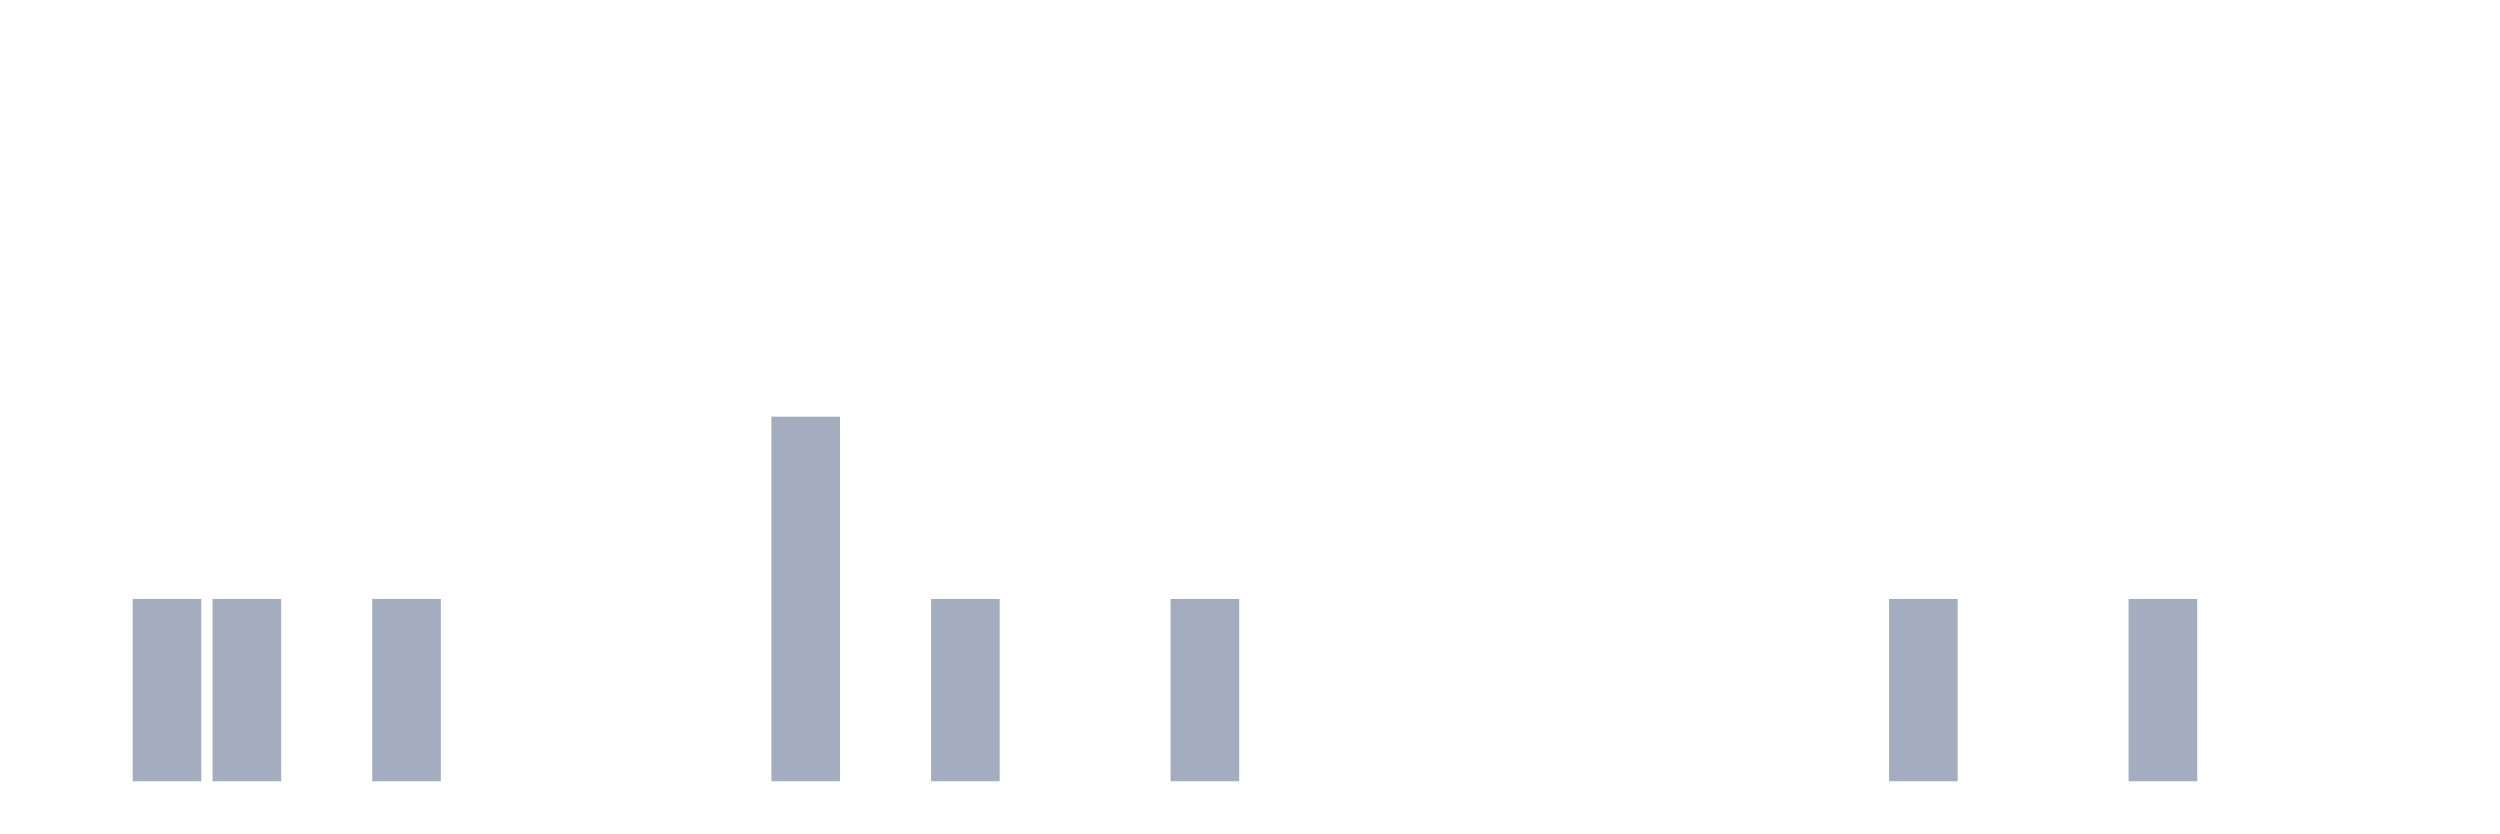
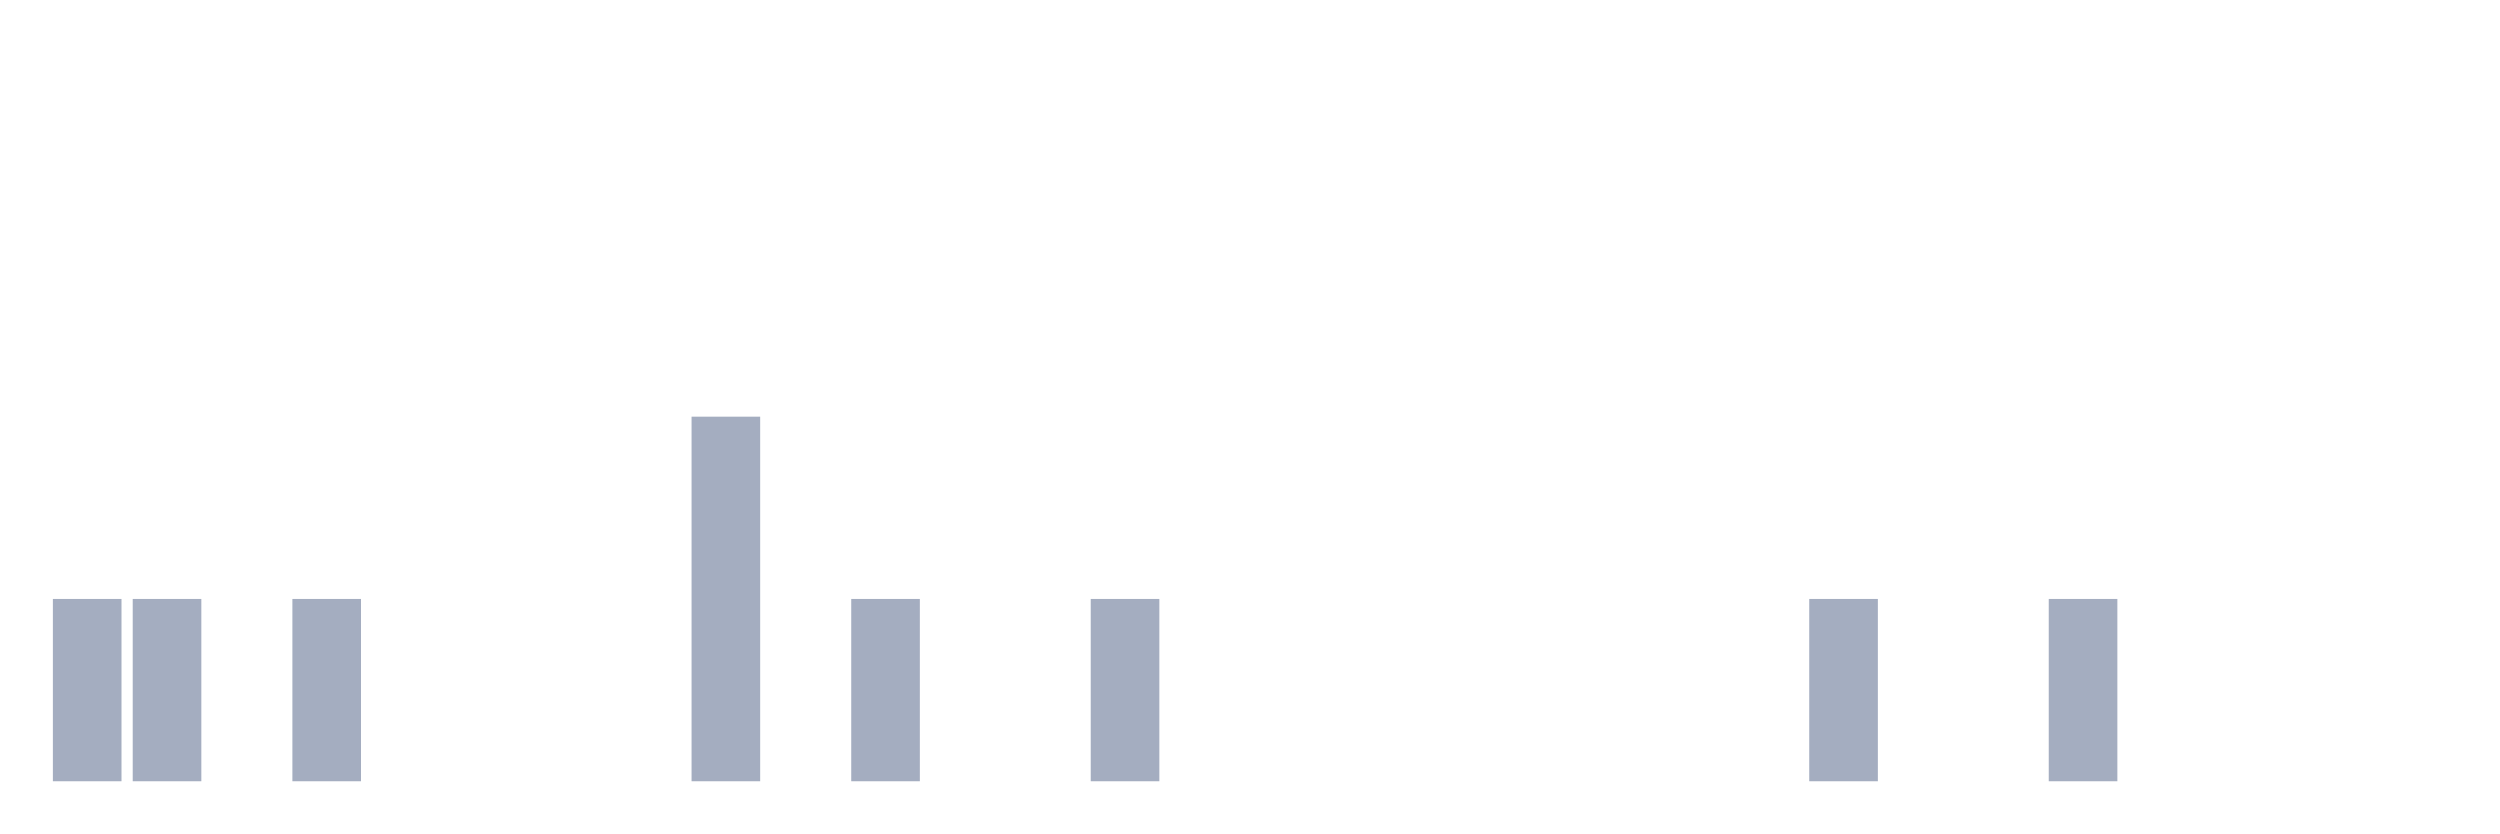
<svg xmlns="http://www.w3.org/2000/svg" viewBox="0 0 480 160">
  <g transform="translate(10,10)">
-     <rect class="bar" x="0.153" width="13.175" y="140" height="0" fill="rgb(164,173,192)" />
+     <rect class="bar" x="0.153" width="13.175" y="105" height="35" fill="rgb(164,173,192)" />
    <rect class="bar" x="15.482" width="13.175" y="105" height="35" fill="rgb(164,173,192)" />
-     <rect class="bar" x="30.81" width="13.175" y="105" height="35" fill="rgb(164,173,192)" />
-     <rect class="bar" x="46.138" width="13.175" y="140" height="0" fill="rgb(164,173,192)" />
-     <rect class="bar" x="61.466" width="13.175" y="105" height="35" fill="rgb(164,173,192)" />
+     <rect class="bar" x="30.81" width="13.175" y="140" height="0" fill="rgb(164,173,192)" />
+     <rect class="bar" x="46.138" width="13.175" y="105" height="35" fill="rgb(164,173,192)" />
+     <rect class="bar" x="61.466" width="13.175" y="140" height="0" fill="rgb(164,173,192)" />
    <rect class="bar" x="76.794" width="13.175" y="140" height="0" fill="rgb(164,173,192)" />
    <rect class="bar" x="92.123" width="13.175" y="140" height="0" fill="rgb(164,173,192)" />
    <rect class="bar" x="107.451" width="13.175" y="140" height="0" fill="rgb(164,173,192)" />
-     <rect class="bar" x="122.779" width="13.175" y="140" height="0" fill="rgb(164,173,192)" />
-     <rect class="bar" x="138.107" width="13.175" y="70" height="70" fill="rgb(164,173,192)" />
-     <rect class="bar" x="153.436" width="13.175" y="140" height="0" fill="rgb(164,173,192)" />
-     <rect class="bar" x="168.764" width="13.175" y="105" height="35" fill="rgb(164,173,192)" />
+     <rect class="bar" x="122.779" width="13.175" y="70" height="70" fill="rgb(164,173,192)" />
+     <rect class="bar" x="138.107" width="13.175" y="140" height="0" fill="rgb(164,173,192)" />
+     <rect class="bar" x="153.436" width="13.175" y="105" height="35" fill="rgb(164,173,192)" />
+     <rect class="bar" x="168.764" width="13.175" y="140" height="0" fill="rgb(164,173,192)" />
    <rect class="bar" x="184.092" width="13.175" y="140" height="0" fill="rgb(164,173,192)" />
-     <rect class="bar" x="199.42" width="13.175" y="140" height="0" fill="rgb(164,173,192)" />
-     <rect class="bar" x="214.748" width="13.175" y="105" height="35" fill="rgb(164,173,192)" />
+     <rect class="bar" x="199.42" width="13.175" y="105" height="35" fill="rgb(164,173,192)" />
+     <rect class="bar" x="214.748" width="13.175" y="140" height="0" fill="rgb(164,173,192)" />
    <rect class="bar" x="230.077" width="13.175" y="140" height="0" fill="rgb(164,173,192)" />
    <rect class="bar" x="245.405" width="13.175" y="140" height="0" fill="rgb(164,173,192)" />
    <rect class="bar" x="260.733" width="13.175" y="140" height="0" fill="rgb(164,173,192)" />
    <rect class="bar" x="276.061" width="13.175" y="140" height="0" fill="rgb(164,173,192)" />
    <rect class="bar" x="291.39" width="13.175" y="140" height="0" fill="rgb(164,173,192)" />
    <rect class="bar" x="306.718" width="13.175" y="140" height="0" fill="rgb(164,173,192)" />
    <rect class="bar" x="322.046" width="13.175" y="140" height="0" fill="rgb(164,173,192)" />
-     <rect class="bar" x="337.374" width="13.175" y="140" height="0" fill="rgb(164,173,192)" />
-     <rect class="bar" x="352.702" width="13.175" y="105" height="35" fill="rgb(164,173,192)" />
+     <rect class="bar" x="337.374" width="13.175" y="105" height="35" fill="rgb(164,173,192)" />
+     <rect class="bar" x="352.702" width="13.175" y="140" height="0" fill="rgb(164,173,192)" />
    <rect class="bar" x="368.031" width="13.175" y="140" height="0" fill="rgb(164,173,192)" />
-     <rect class="bar" x="383.359" width="13.175" y="140" height="0" fill="rgb(164,173,192)" />
-     <rect class="bar" x="398.687" width="13.175" y="105" height="35" fill="rgb(164,173,192)" />
+     <rect class="bar" x="383.359" width="13.175" y="105" height="35" fill="rgb(164,173,192)" />
+     <rect class="bar" x="398.687" width="13.175" y="140" height="0" fill="rgb(164,173,192)" />
    <rect class="bar" x="414.015" width="13.175" y="140" height="0" fill="rgb(164,173,192)" />
    <rect class="bar" x="429.344" width="13.175" y="140" height="0" fill="rgb(164,173,192)" />
    <rect class="bar" x="444.672" width="13.175" y="140" height="0" fill="rgb(164,173,192)" />
  </g>
</svg>
